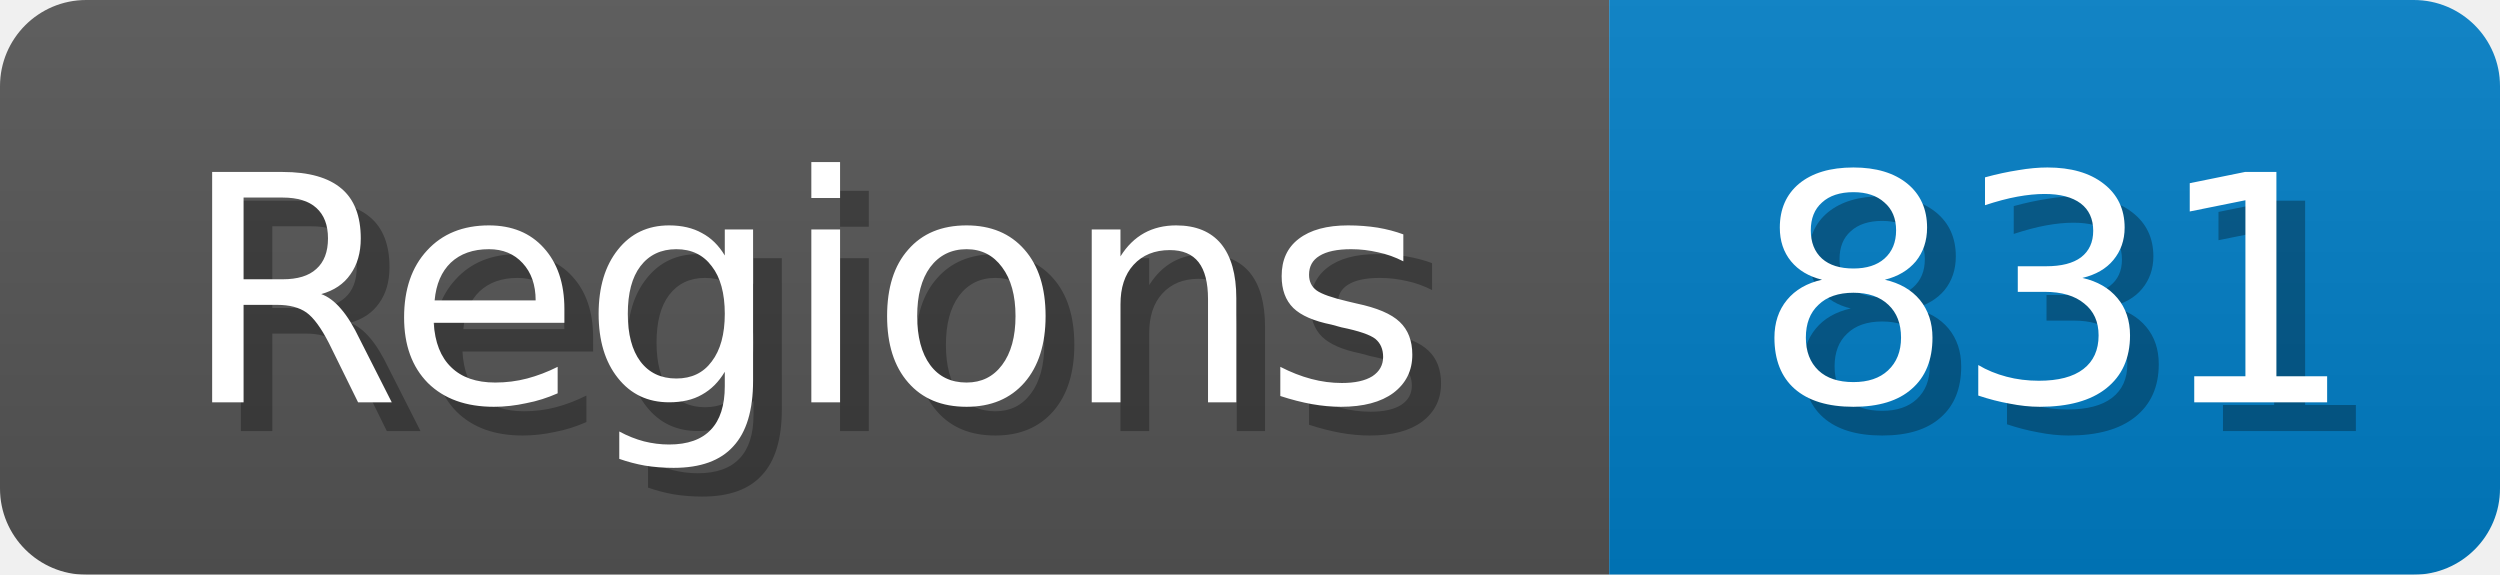
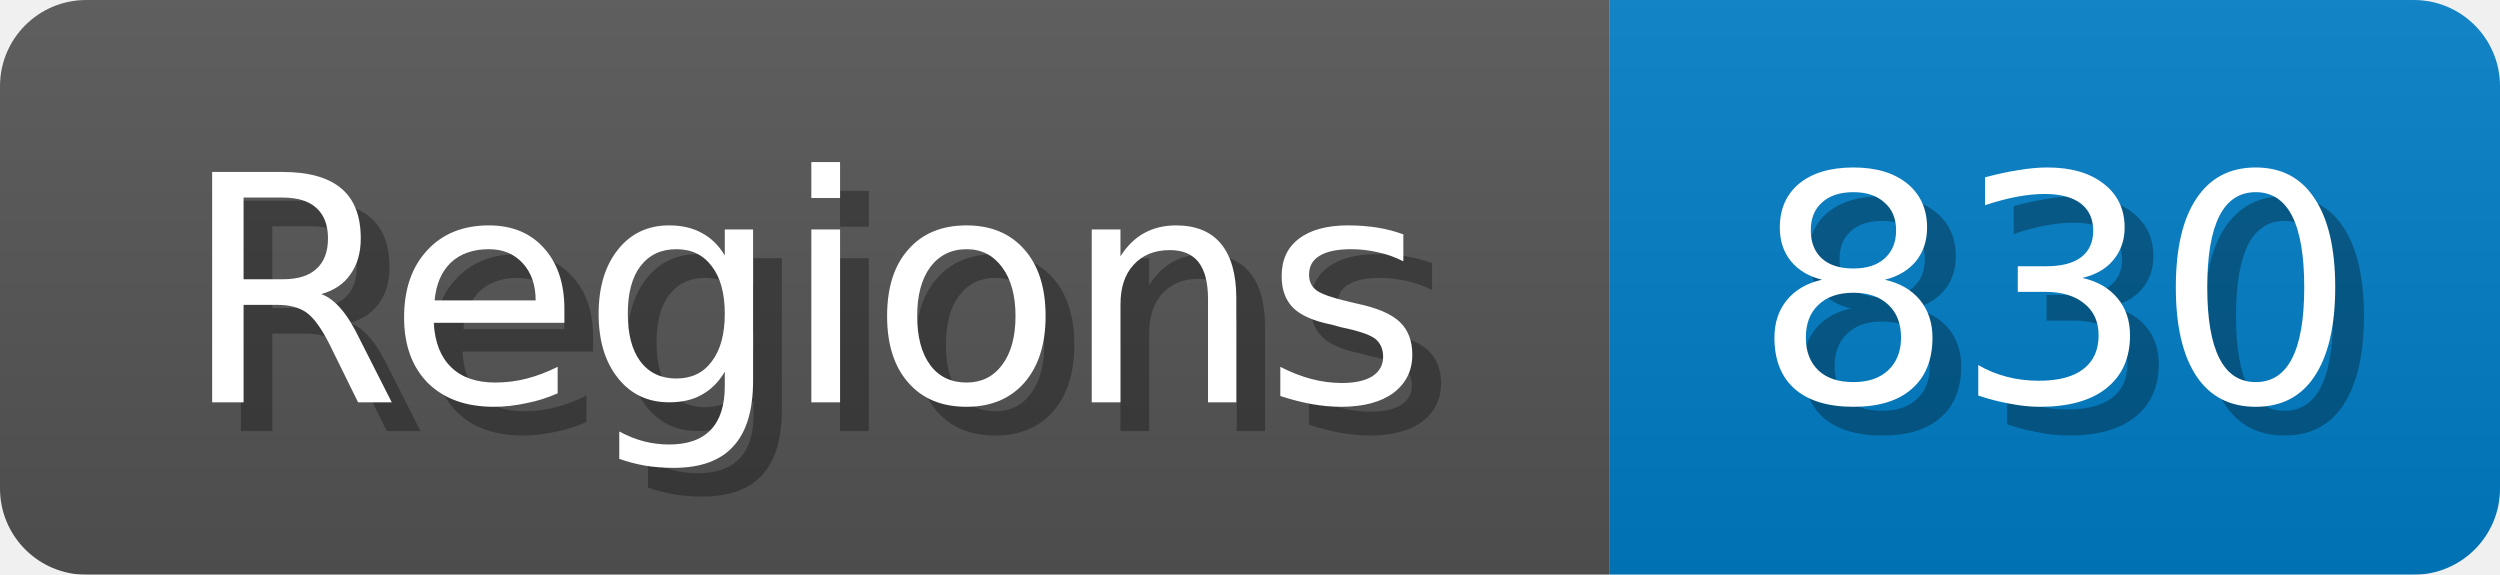
<svg xmlns="http://www.w3.org/2000/svg" width="87" height="20">
  <linearGradient id="b" x2="0" y2="100%">
    <stop offset="0" stop-color="#bbb" stop-opacity=".1" />
    <stop offset="1" stop-opacity=".1" />
  </linearGradient>
  <mask id="anybadge_1">
    <rect width="87" height="20" rx="3" fill="#fff" />
  </mask>
  <g mask="url(#anybadge_1)">
    <path fill="#555" d="M0 0h56v20H0z" />
    <path fill="#007ec6" d="M56 0h31v20H56z" />
    <path fill="url(#b)" d="M0 0h87v20H0z" />
  </g>
  <g fill="#fff" text-anchor="middle" font-family="DejaVu Sans,Verdana,Geneva,sans-serif" font-size="11">
    <text x="29.0" y="15" fill="#010101" fill-opacity=".3">Regions</text>
    <text x="28.0" y="14">Regions</text>
  </g>
  <g fill="#fff" text-anchor="middle" font-family="DejaVu Sans,Verdana,Geneva,sans-serif" font-size="11">
-     <text x="72.5" y="15" fill="#010101" fill-opacity=".3">831</text>
-     <text x="71.5" y="14">831</text>
+     <text x="72.5" y="15" fill="#010101" fill-opacity=".3">830</text>
+     <text x="71.5" y="14">830</text>
  </g>
</svg>
